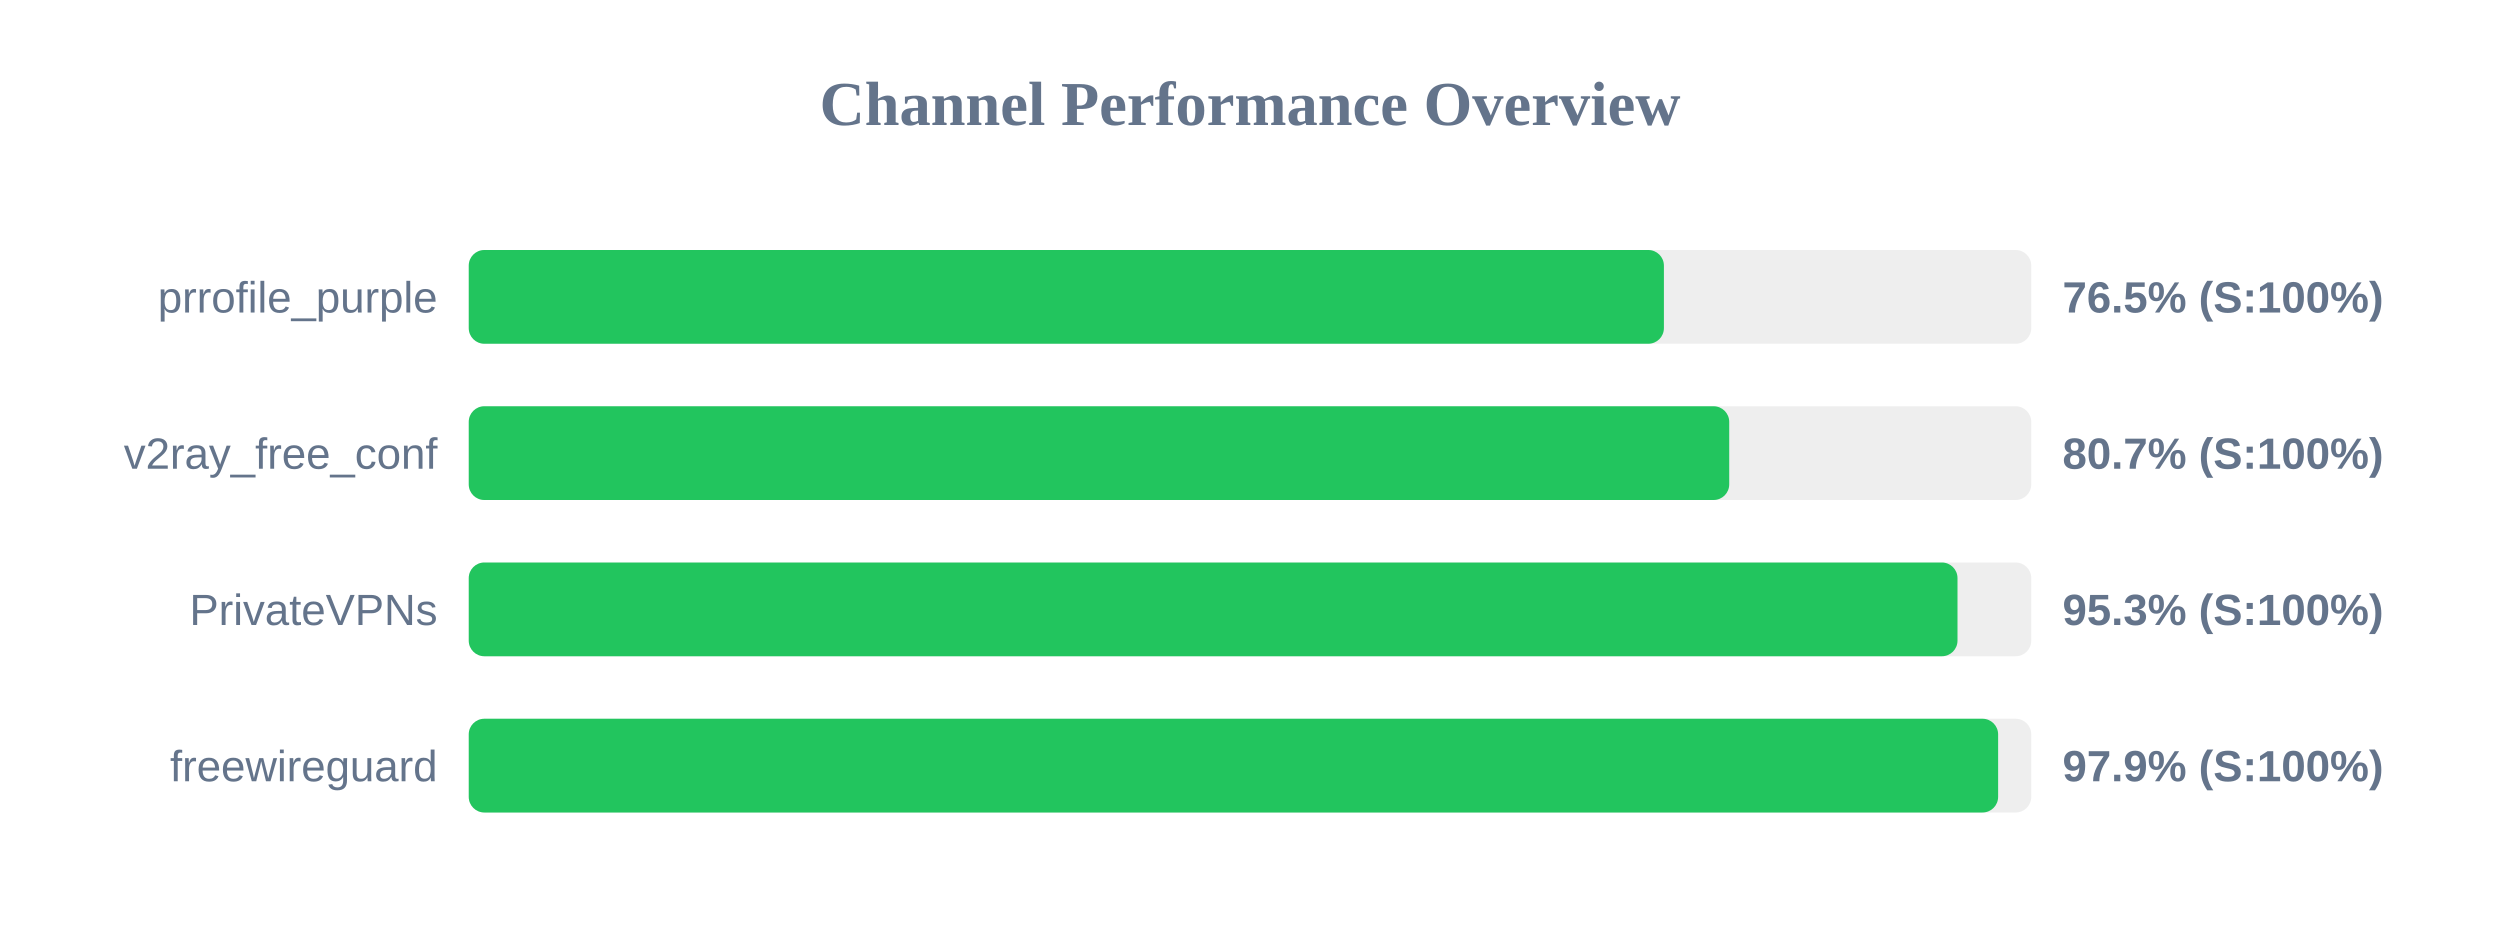
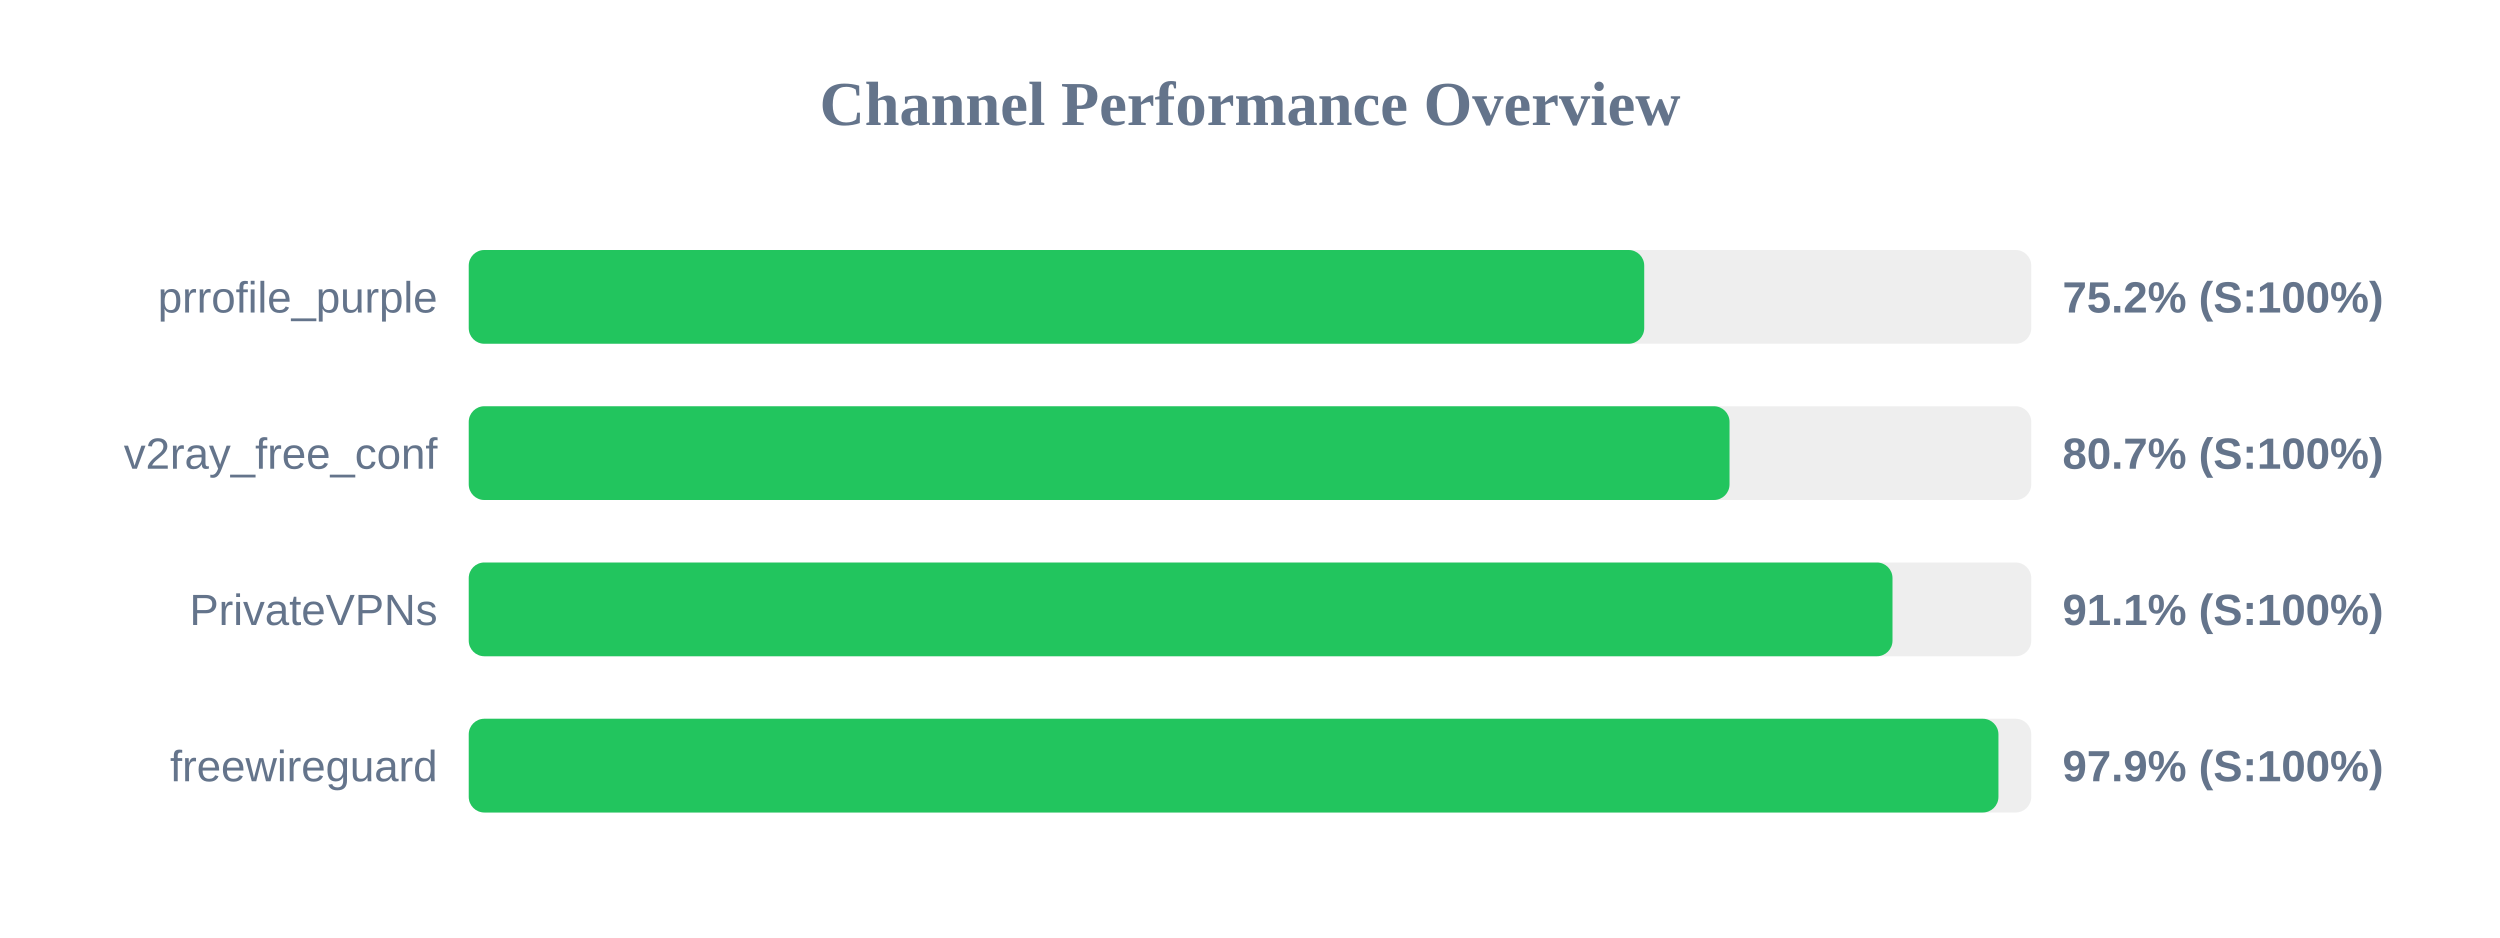
<svg xmlns="http://www.w3.org/2000/svg" width="800" height="300" version="1.1">
  <style>
        .row { font: 14px Arial; fill: #64748b; }
        .score { font: bold 14px Arial; fill: #64748b; }
    </style>
  <text x="400" y="40" text-anchor="middle" font-size="20px" font-weight="bold" fill="#64748b">Channel Performance Overview</text>
  <rect x="150" y="80" width="500" height="30" fill="#eee" rx="5" />
-   <rect x="150" y="80" width="382.45" height="30" fill="#22c55e" rx="5" />
+   <rect x="150" y="80" width="376.15" height="30" fill="#22c55e" rx="5" />
  <text x="140" y="100" text-anchor="end" class="row">prrofile_purple</text>
-   <text x="660" y="100" text-anchor="start" class="score">76.5% (S:100%)</text>
+   <text x="660" y="100" text-anchor="start" class="score">75.2% (S:100%)</text>
  <rect x="150" y="130" width="500" height="30" fill="#eee" rx="5" />
-   <rect x="150" y="130" width="403.35" height="30" fill="#22c55e" rx="5" />
+   <rect x="150" y="130" width="403.45" height="30" fill="#22c55e" rx="5" />
  <text x="140" y="150" text-anchor="end" class="row">v2ray_free_conf</text>
  <text x="660" y="150" text-anchor="start" class="score">80.7% (S:100%)</text>
  <rect x="150" y="180" width="500" height="30" fill="#eee" rx="5" />
-   <rect x="150" y="180" width="476.4" height="30" fill="#22c55e" rx="5" />
+   <rect x="150" y="180" width="455.6" height="30" fill="#22c55e" rx="5" />
  <text x="140" y="200" text-anchor="end" class="row">PrivateVPNs</text>
-   <text x="660" y="200" text-anchor="start" class="score">95.3% (S:100%)</text>
+   <text x="660" y="200" text-anchor="start" class="score">91.1% (S:100%)</text>
  <rect x="150" y="230" width="500" height="30" fill="#eee" rx="5" />
-   <rect x="150" y="230" width="489.4" height="30" fill="#22c55e" rx="5" />
+   <rect x="150" y="230" width="489.5" height="30" fill="#22c55e" rx="5" />
  <text x="140" y="250" text-anchor="end" class="row">freewireguard</text>
  <text x="660" y="250" text-anchor="start" class="score">97.9% (S:100%)</text>
</svg>
